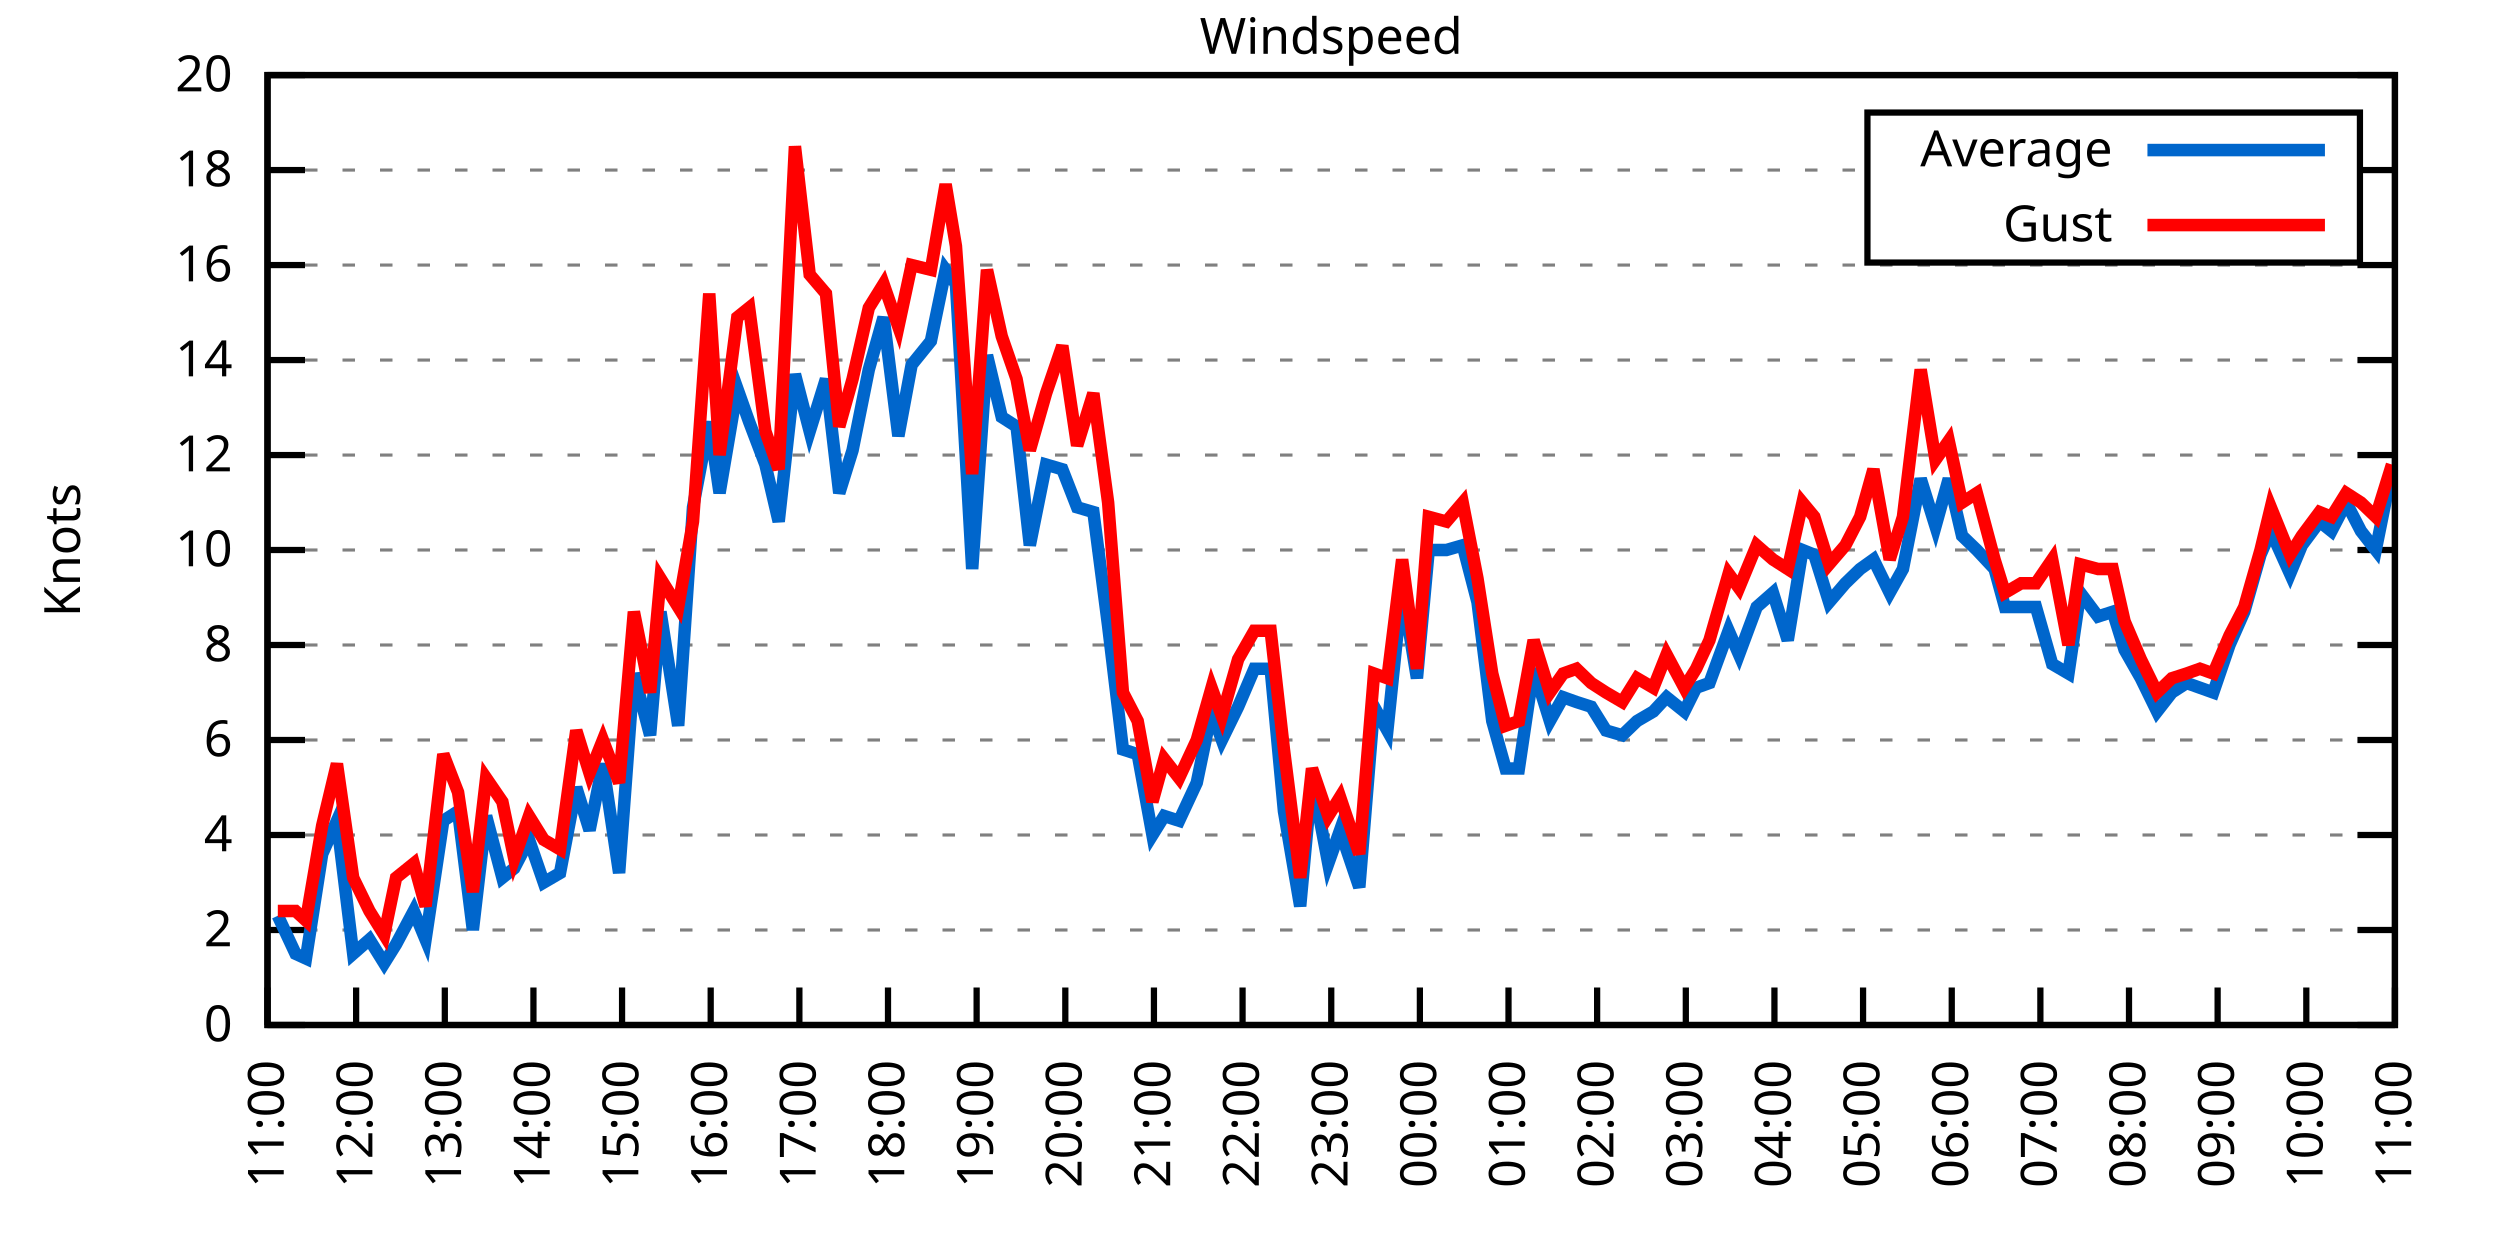
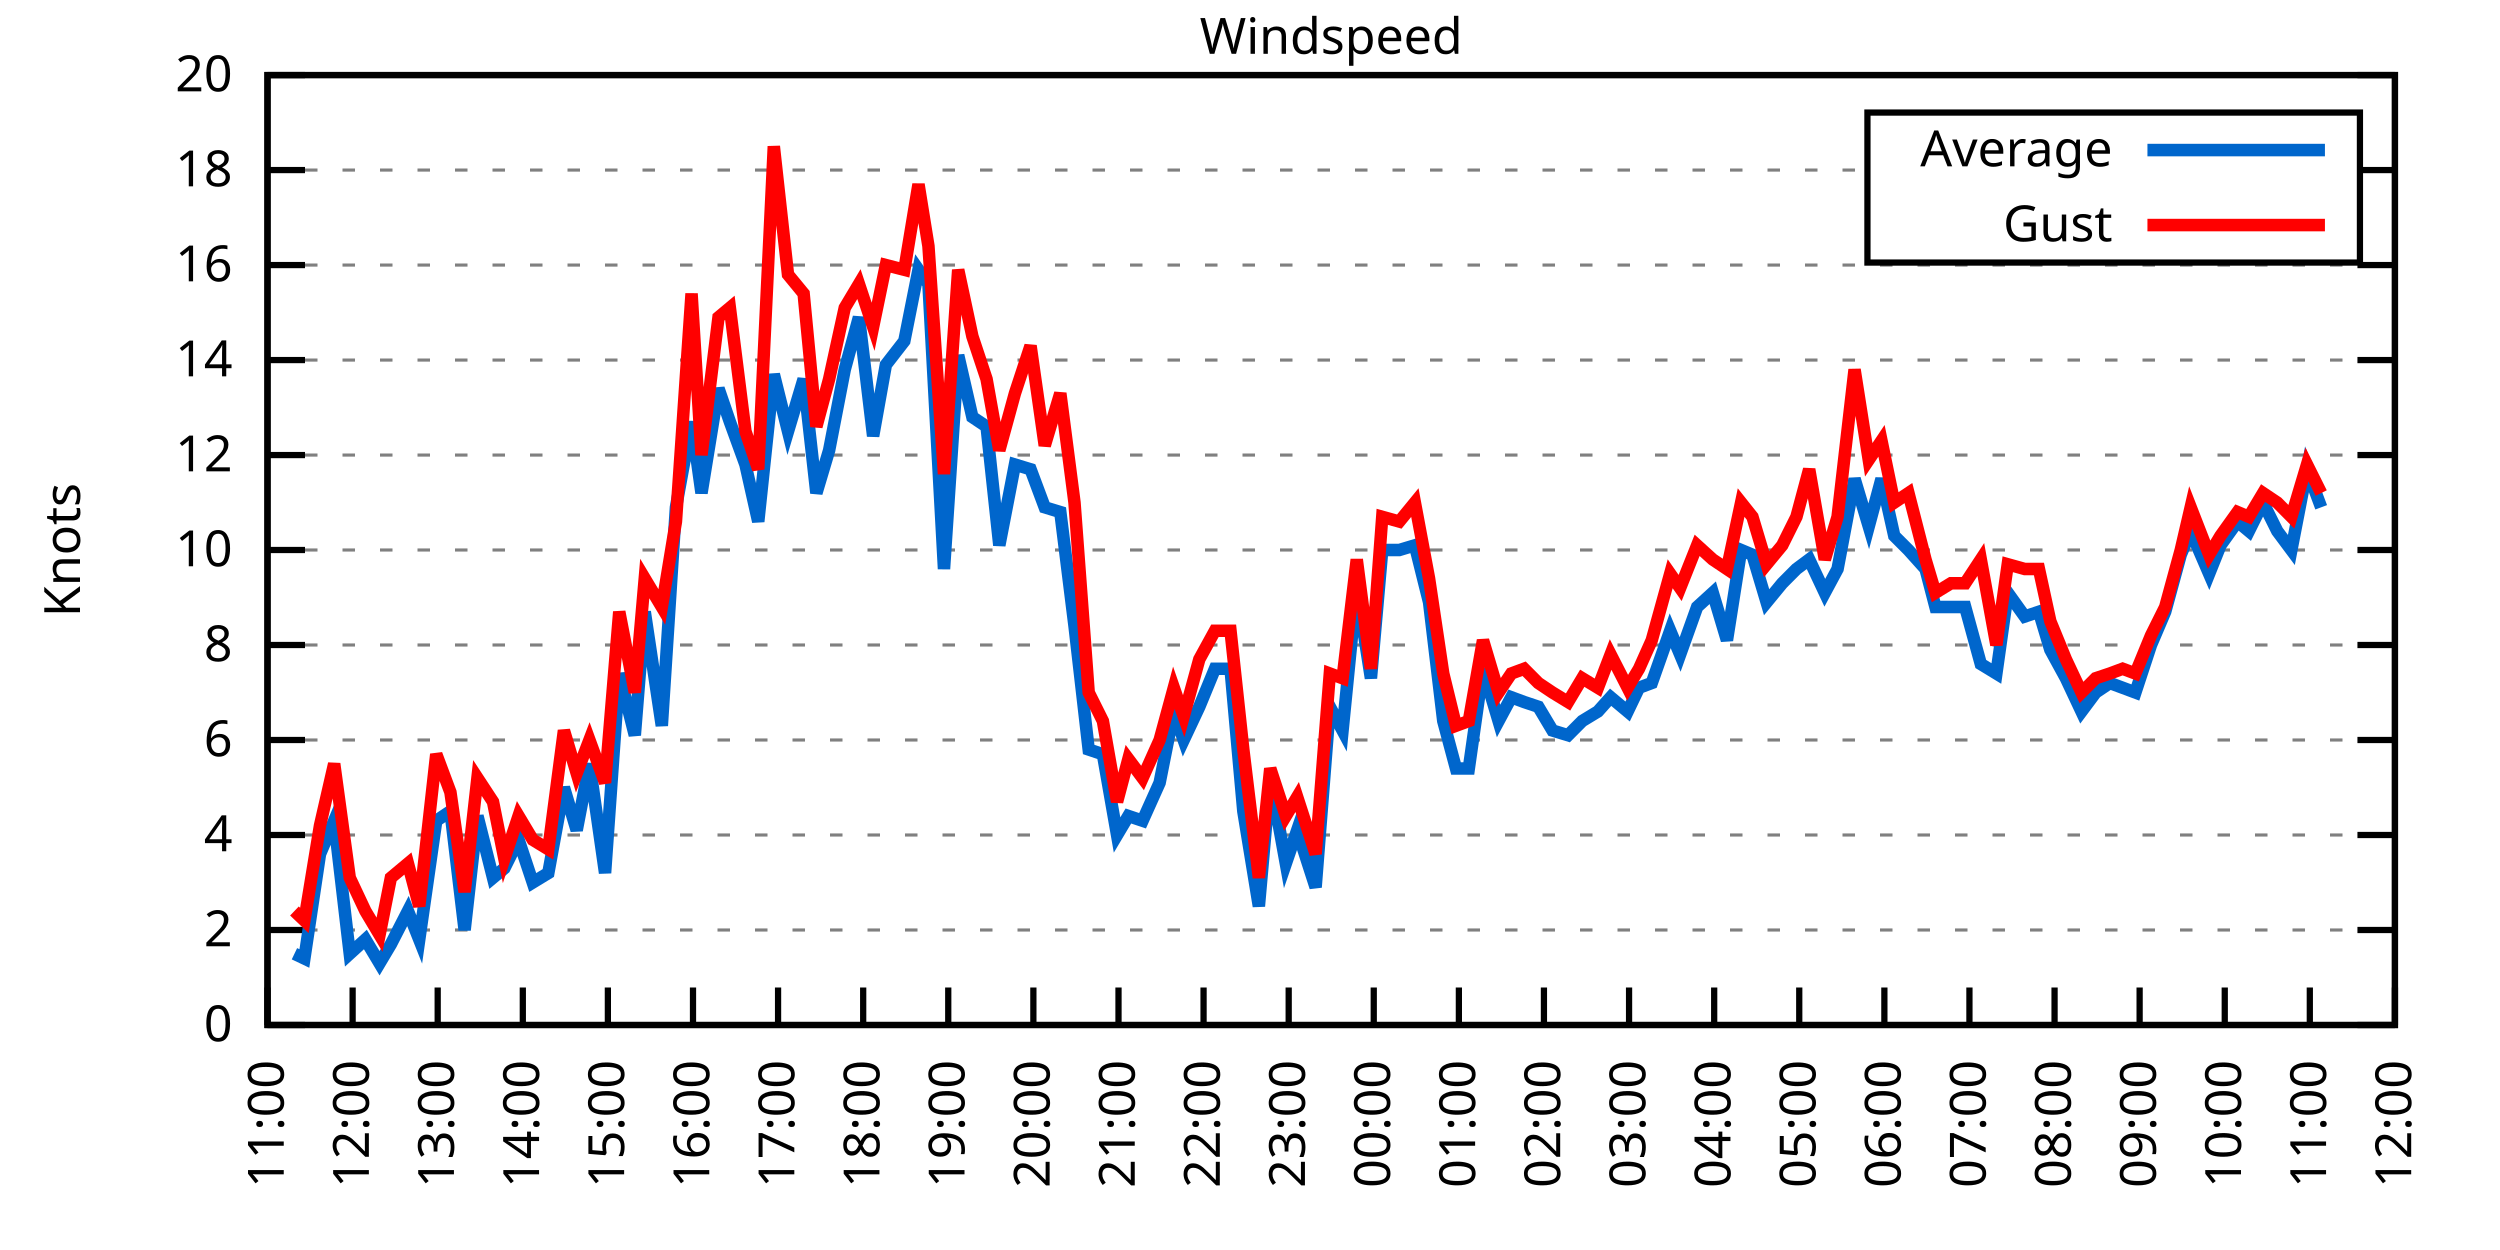
<svg xmlns="http://www.w3.org/2000/svg" xmlns:xlink="http://www.w3.org/1999/xlink" width="400" height="200" viewBox="0 0 400 200">
  <g id="gnuplot_canvas">
    <rect x="0" y="0" width="400" height="200" fill="none" />
    <defs>
      <circle id="gpDot" r="0.5" stroke-width="0.5" stroke="currentColor" />
      <path id="gpPt0" stroke-width="0.333" stroke="currentColor" d="M-1,0 h2 M0,-1 v2" />
      <path id="gpPt1" stroke-width="0.333" stroke="currentColor" d="M-1,-1 L1,1 M1,-1 L-1,1" />
      <path id="gpPt2" stroke-width="0.333" stroke="currentColor" d="M-1,0 L1,0 M0,-1 L0,1 M-1,-1 L1,1 M-1,1 L1,-1" />
      <rect id="gpPt3" stroke-width="0.333" stroke="currentColor" x="-1" y="-1" width="2" height="2" />
      <rect id="gpPt4" stroke-width="0.333" stroke="currentColor" fill="currentColor" x="-1" y="-1" width="2" height="2" />
      <circle id="gpPt5" stroke-width="0.333" stroke="currentColor" cx="0" cy="0" r="1" />
      <use xlink:href="#gpPt5" id="gpPt6" fill="currentColor" stroke="none" />
      <path id="gpPt7" stroke-width="0.333" stroke="currentColor" d="M0,-1.33 L-1.33,0.67 L1.33,0.67 z" />
      <use xlink:href="#gpPt7" id="gpPt8" fill="currentColor" stroke="none" />
      <use xlink:href="#gpPt7" id="gpPt9" stroke="currentColor" transform="rotate(180)" />
      <use xlink:href="#gpPt9" id="gpPt10" fill="currentColor" stroke="none" />
      <use xlink:href="#gpPt3" id="gpPt11" stroke="currentColor" transform="rotate(45)" />
      <use xlink:href="#gpPt11" id="gpPt12" fill="currentColor" stroke="none" />
      <path id="gpPt13" stroke-width="0.333" stroke="currentColor" d="M0,1.330 L1.265,0.411 L0.782,-1.067 L-0.782,-1.076 L-1.265,0.411 z" />
      <use xlink:href="#gpPt13" id="gpPt14" fill="currentColor" stroke="none" />
      <filter id="textbox" filterUnits="objectBoundingBox" x="0" y="0" height="1" width="1">
        <feFlood flood-color="white" flood-opacity="1" result="bgnd" />
        <feComposite in="SourceGraphic" in2="bgnd" operator="atop" />
      </filter>
      <filter id="greybox" filterUnits="objectBoundingBox" x="0" y="0" height="1" width="1">
        <feFlood flood-color="lightgrey" flood-opacity="1" result="grey" />
        <feComposite in="SourceGraphic" in2="grey" operator="atop" />
      </filter>
    </defs>
    <g fill="none" color="white" stroke="currentColor" stroke-width="1.00" stroke-linecap="butt" stroke-linejoin="miter">
</g>
    <g fill="none" color="black" stroke="currentColor" stroke-width="1.00" stroke-linecap="butt" stroke-linejoin="miter">
      <g stroke="none" shape-rendering="crispEdges">
        <polygon fill="rgb(255, 255, 255)" points="42.80,164.00 383.18,164.00 383.18,12.02 42.80,12.02 " />
      </g>
    </g>
    <g fill="none" color="black" stroke="currentColor" stroke-width="1.00" stroke-linecap="butt" stroke-linejoin="miter">
</g>
    <g fill="none" color="black" stroke="black" stroke-width="0.50" stroke-linecap="butt" stroke-linejoin="miter">
</g>
    <g fill="none" color="gray" stroke="currentColor" stroke-width="0.50" stroke-linecap="butt" stroke-linejoin="miter">
      <path stroke="gray" stroke-dasharray="2,4" class="gridline" d="M42.80,164.00 L383.19,164.00  " />
    </g>
    <g fill="none" color="gray" stroke="gray" stroke-width="1.00" stroke-linecap="butt" stroke-linejoin="miter">
</g>
    <g fill="none" color="black" stroke="currentColor" stroke-width="1.00" stroke-linecap="butt" stroke-linejoin="miter">
      <path stroke="black" d="M42.80,164.00 L48.80,164.00 M383.19,164.00 L377.19,164.00  " />
      <g transform="translate(37.20,166.60)" stroke="none" fill="black" font-family="Sans" font-size="8.00" text-anchor="end">
        <text>
          <tspan font-family="Sans"> 0</tspan>
        </text>
      </g>
    </g>
    <g fill="none" color="black" stroke="currentColor" stroke-width="1.00" stroke-linecap="butt" stroke-linejoin="miter">
</g>
    <g fill="none" color="black" stroke="black" stroke-width="0.50" stroke-linecap="butt" stroke-linejoin="miter">
</g>
    <g fill="none" color="gray" stroke="currentColor" stroke-width="0.50" stroke-linecap="butt" stroke-linejoin="miter">
      <path stroke="gray" stroke-dasharray="2,4" class="gridline" d="M42.80,148.80 L383.19,148.80  " />
    </g>
    <g fill="none" color="gray" stroke="gray" stroke-width="1.00" stroke-linecap="butt" stroke-linejoin="miter">
</g>
    <g fill="none" color="black" stroke="currentColor" stroke-width="1.00" stroke-linecap="butt" stroke-linejoin="miter">
      <path stroke="black" d="M42.80,148.80 L48.80,148.80 M383.19,148.80 L377.19,148.80  " />
      <g transform="translate(37.20,151.40)" stroke="none" fill="black" font-family="Sans" font-size="8.00" text-anchor="end">
        <text>
          <tspan font-family="Sans"> 2</tspan>
        </text>
      </g>
    </g>
    <g fill="none" color="black" stroke="currentColor" stroke-width="1.00" stroke-linecap="butt" stroke-linejoin="miter">
</g>
    <g fill="none" color="black" stroke="black" stroke-width="0.50" stroke-linecap="butt" stroke-linejoin="miter">
</g>
    <g fill="none" color="gray" stroke="currentColor" stroke-width="0.50" stroke-linecap="butt" stroke-linejoin="miter">
      <path stroke="gray" stroke-dasharray="2,4" class="gridline" d="M42.80,133.60 L383.19,133.60  " />
    </g>
    <g fill="none" color="gray" stroke="gray" stroke-width="1.00" stroke-linecap="butt" stroke-linejoin="miter">
</g>
    <g fill="none" color="black" stroke="currentColor" stroke-width="1.00" stroke-linecap="butt" stroke-linejoin="miter">
      <path stroke="black" d="M42.80,133.60 L48.80,133.60 M383.19,133.60 L377.19,133.60  " />
      <g transform="translate(37.20,136.20)" stroke="none" fill="black" font-family="Sans" font-size="8.00" text-anchor="end">
        <text>
          <tspan font-family="Sans"> 4</tspan>
        </text>
      </g>
    </g>
    <g fill="none" color="black" stroke="currentColor" stroke-width="1.00" stroke-linecap="butt" stroke-linejoin="miter">
</g>
    <g fill="none" color="black" stroke="black" stroke-width="0.50" stroke-linecap="butt" stroke-linejoin="miter">
</g>
    <g fill="none" color="gray" stroke="currentColor" stroke-width="0.50" stroke-linecap="butt" stroke-linejoin="miter">
      <path stroke="gray" stroke-dasharray="2,4" class="gridline" d="M42.80,118.40 L383.19,118.40  " />
    </g>
    <g fill="none" color="gray" stroke="gray" stroke-width="1.00" stroke-linecap="butt" stroke-linejoin="miter">
</g>
    <g fill="none" color="black" stroke="currentColor" stroke-width="1.00" stroke-linecap="butt" stroke-linejoin="miter">
      <path stroke="black" d="M42.80,118.40 L48.80,118.40 M383.19,118.40 L377.19,118.40  " />
      <g transform="translate(37.20,121.00)" stroke="none" fill="black" font-family="Sans" font-size="8.00" text-anchor="end">
        <text>
          <tspan font-family="Sans"> 6</tspan>
        </text>
      </g>
    </g>
    <g fill="none" color="black" stroke="currentColor" stroke-width="1.00" stroke-linecap="butt" stroke-linejoin="miter">
</g>
    <g fill="none" color="black" stroke="black" stroke-width="0.50" stroke-linecap="butt" stroke-linejoin="miter">
</g>
    <g fill="none" color="gray" stroke="currentColor" stroke-width="0.50" stroke-linecap="butt" stroke-linejoin="miter">
      <path stroke="gray" stroke-dasharray="2,4" class="gridline" d="M42.80,103.20 L383.19,103.20  " />
    </g>
    <g fill="none" color="gray" stroke="gray" stroke-width="1.00" stroke-linecap="butt" stroke-linejoin="miter">
</g>
    <g fill="none" color="black" stroke="currentColor" stroke-width="1.00" stroke-linecap="butt" stroke-linejoin="miter">
      <path stroke="black" d="M42.80,103.20 L48.80,103.20 M383.19,103.20 L377.19,103.20  " />
      <g transform="translate(37.20,105.80)" stroke="none" fill="black" font-family="Sans" font-size="8.00" text-anchor="end">
        <text>
          <tspan font-family="Sans"> 8</tspan>
        </text>
      </g>
    </g>
    <g fill="none" color="black" stroke="currentColor" stroke-width="1.00" stroke-linecap="butt" stroke-linejoin="miter">
</g>
    <g fill="none" color="black" stroke="black" stroke-width="0.50" stroke-linecap="butt" stroke-linejoin="miter">
</g>
    <g fill="none" color="gray" stroke="currentColor" stroke-width="0.50" stroke-linecap="butt" stroke-linejoin="miter">
      <path stroke="gray" stroke-dasharray="2,4" class="gridline" d="M42.80,88.00 L383.19,88.00  " />
    </g>
    <g fill="none" color="gray" stroke="gray" stroke-width="1.00" stroke-linecap="butt" stroke-linejoin="miter">
</g>
    <g fill="none" color="black" stroke="currentColor" stroke-width="1.00" stroke-linecap="butt" stroke-linejoin="miter">
      <path stroke="black" d="M42.80,88.00 L48.80,88.00 M383.19,88.00 L377.19,88.00  " />
      <g transform="translate(37.20,90.60)" stroke="none" fill="black" font-family="Sans" font-size="8.00" text-anchor="end">
        <text>
          <tspan font-family="Sans"> 10</tspan>
        </text>
      </g>
    </g>
    <g fill="none" color="black" stroke="currentColor" stroke-width="1.00" stroke-linecap="butt" stroke-linejoin="miter">
</g>
    <g fill="none" color="black" stroke="black" stroke-width="0.50" stroke-linecap="butt" stroke-linejoin="miter">
</g>
    <g fill="none" color="gray" stroke="currentColor" stroke-width="0.50" stroke-linecap="butt" stroke-linejoin="miter">
      <path stroke="gray" stroke-dasharray="2,4" class="gridline" d="M42.80,72.81 L383.19,72.81  " />
    </g>
    <g fill="none" color="gray" stroke="gray" stroke-width="1.00" stroke-linecap="butt" stroke-linejoin="miter">
</g>
    <g fill="none" color="black" stroke="currentColor" stroke-width="1.00" stroke-linecap="butt" stroke-linejoin="miter">
      <path stroke="black" d="M42.80,72.81 L48.80,72.81 M383.19,72.81 L377.19,72.81  " />
      <g transform="translate(37.20,75.41)" stroke="none" fill="black" font-family="Sans" font-size="8.00" text-anchor="end">
        <text>
          <tspan font-family="Sans"> 12</tspan>
        </text>
      </g>
    </g>
    <g fill="none" color="black" stroke="currentColor" stroke-width="1.00" stroke-linecap="butt" stroke-linejoin="miter">
</g>
    <g fill="none" color="black" stroke="black" stroke-width="0.50" stroke-linecap="butt" stroke-linejoin="miter">
</g>
    <g fill="none" color="gray" stroke="currentColor" stroke-width="0.50" stroke-linecap="butt" stroke-linejoin="miter">
      <path stroke="gray" stroke-dasharray="2,4" class="gridline" d="M42.80,57.61 L383.19,57.61  " />
    </g>
    <g fill="none" color="gray" stroke="gray" stroke-width="1.00" stroke-linecap="butt" stroke-linejoin="miter">
</g>
    <g fill="none" color="black" stroke="currentColor" stroke-width="1.00" stroke-linecap="butt" stroke-linejoin="miter">
      <path stroke="black" d="M42.80,57.61 L48.80,57.61 M383.19,57.61 L377.19,57.61  " />
      <g transform="translate(37.20,60.21)" stroke="none" fill="black" font-family="Sans" font-size="8.00" text-anchor="end">
        <text>
          <tspan font-family="Sans"> 14</tspan>
        </text>
      </g>
    </g>
    <g fill="none" color="black" stroke="currentColor" stroke-width="1.00" stroke-linecap="butt" stroke-linejoin="miter">
</g>
    <g fill="none" color="black" stroke="black" stroke-width="0.50" stroke-linecap="butt" stroke-linejoin="miter">
</g>
    <g fill="none" color="gray" stroke="currentColor" stroke-width="0.50" stroke-linecap="butt" stroke-linejoin="miter">
      <path stroke="gray" stroke-dasharray="2,4" class="gridline" d="M42.80,42.41 L383.19,42.41  " />
    </g>
    <g fill="none" color="gray" stroke="gray" stroke-width="1.00" stroke-linecap="butt" stroke-linejoin="miter">
</g>
    <g fill="none" color="black" stroke="currentColor" stroke-width="1.00" stroke-linecap="butt" stroke-linejoin="miter">
      <path stroke="black" d="M42.80,42.41 L48.80,42.41 M383.19,42.41 L377.19,42.41  " />
      <g transform="translate(37.20,45.01)" stroke="none" fill="black" font-family="Sans" font-size="8.00" text-anchor="end">
        <text>
          <tspan font-family="Sans"> 16</tspan>
        </text>
      </g>
    </g>
    <g fill="none" color="black" stroke="currentColor" stroke-width="1.00" stroke-linecap="butt" stroke-linejoin="miter">
</g>
    <g fill="none" color="black" stroke="black" stroke-width="0.50" stroke-linecap="butt" stroke-linejoin="miter">
</g>
    <g fill="none" color="gray" stroke="currentColor" stroke-width="0.50" stroke-linecap="butt" stroke-linejoin="miter">
      <path stroke="gray" stroke-dasharray="2,4" class="gridline" d="M42.80,27.21 L298.79,27.21 M377.59,27.21 L383.19,27.21  " />
    </g>
    <g fill="none" color="gray" stroke="gray" stroke-width="1.00" stroke-linecap="butt" stroke-linejoin="miter">
</g>
    <g fill="none" color="black" stroke="currentColor" stroke-width="1.00" stroke-linecap="butt" stroke-linejoin="miter">
      <path stroke="black" d="M42.80,27.21 L48.80,27.21 M383.19,27.21 L377.19,27.21  " />
      <g transform="translate(37.20,29.81)" stroke="none" fill="black" font-family="Sans" font-size="8.00" text-anchor="end">
        <text>
          <tspan font-family="Sans"> 18</tspan>
        </text>
      </g>
    </g>
    <g fill="none" color="black" stroke="currentColor" stroke-width="1.00" stroke-linecap="butt" stroke-linejoin="miter">
</g>
    <g fill="none" color="black" stroke="black" stroke-width="0.50" stroke-linecap="butt" stroke-linejoin="miter">
</g>
    <g fill="none" color="gray" stroke="currentColor" stroke-width="0.50" stroke-linecap="butt" stroke-linejoin="miter">
      <path stroke="gray" stroke-dasharray="2,4" class="gridline" d="M42.80,12.01 L383.19,12.01  " />
    </g>
    <g fill="none" color="gray" stroke="gray" stroke-width="1.00" stroke-linecap="butt" stroke-linejoin="miter">
</g>
    <g fill="none" color="black" stroke="currentColor" stroke-width="1.00" stroke-linecap="butt" stroke-linejoin="miter">
      <path stroke="black" d="M42.80,12.01 L48.80,12.01 M383.19,12.01 L377.19,12.01  " />
      <g transform="translate(37.20,14.61)" stroke="none" fill="black" font-family="Sans" font-size="8.00" text-anchor="end">
        <text>
          <tspan font-family="Sans"> 20</tspan>
        </text>
      </g>
    </g>
    <g fill="none" color="black" stroke="currentColor" stroke-width="1.00" stroke-linecap="butt" stroke-linejoin="miter">
      <path stroke="black" d="M42.80,164.00 L42.80,158.00  " />
      <g transform="translate(45.40,169.60) rotate(270.00)" stroke="none" fill="black" font-family="Sans" font-size="8.00" text-anchor="end">
        <text>
          <tspan font-family="Sans">11:00</tspan>
        </text>
      </g>
    </g>
    <g fill="none" color="black" stroke="currentColor" stroke-width="1.00" stroke-linecap="butt" stroke-linejoin="miter">
-       <path stroke="black" d="M56.98,164.00 L56.98,158.00  " />
-       <g transform="translate(59.58,169.60) rotate(270.00)" stroke="none" fill="black" font-family="Sans" font-size="8.00" text-anchor="end">
+       <path stroke="black" d="M56.42,164.00 L56.42,158.00  " />
+       <g transform="translate(59.02,169.60) rotate(270.00)" stroke="none" fill="black" font-family="Sans" font-size="8.00" text-anchor="end">
        <text>
          <tspan font-family="Sans">12:00</tspan>
        </text>
      </g>
    </g>
    <g fill="none" color="black" stroke="currentColor" stroke-width="1.00" stroke-linecap="butt" stroke-linejoin="miter">
-       <path stroke="black" d="M71.17,164.00 L71.17,158.00  " />
-       <g transform="translate(73.77,169.60) rotate(270.00)" stroke="none" fill="black" font-family="Sans" font-size="8.00" text-anchor="end">
+       <path stroke="black" d="M70.03,164.00 L70.03,158.00  " />
+       <g transform="translate(72.63,169.60) rotate(270.00)" stroke="none" fill="black" font-family="Sans" font-size="8.00" text-anchor="end">
        <text>
          <tspan font-family="Sans">13:00</tspan>
        </text>
      </g>
    </g>
    <g fill="none" color="black" stroke="currentColor" stroke-width="1.00" stroke-linecap="butt" stroke-linejoin="miter">
-       <path stroke="black" d="M85.35,164.00 L85.35,158.00  " />
-       <g transform="translate(87.95,169.60) rotate(270.00)" stroke="none" fill="black" font-family="Sans" font-size="8.00" text-anchor="end">
+       <path stroke="black" d="M83.65,164.00 L83.65,158.00  " />
+       <g transform="translate(86.25,169.60) rotate(270.00)" stroke="none" fill="black" font-family="Sans" font-size="8.00" text-anchor="end">
        <text>
          <tspan font-family="Sans">14:00</tspan>
        </text>
      </g>
    </g>
    <g fill="none" color="black" stroke="currentColor" stroke-width="1.00" stroke-linecap="butt" stroke-linejoin="miter">
-       <path stroke="black" d="M99.53,164.00 L99.53,158.00  " />
-       <g transform="translate(102.13,169.60) rotate(270.00)" stroke="none" fill="black" font-family="Sans" font-size="8.00" text-anchor="end">
+       <path stroke="black" d="M97.26,164.00 L97.26,158.00  " />
+       <g transform="translate(99.86,169.60) rotate(270.00)" stroke="none" fill="black" font-family="Sans" font-size="8.00" text-anchor="end">
        <text>
          <tspan font-family="Sans">15:00</tspan>
        </text>
      </g>
    </g>
    <g fill="none" color="black" stroke="currentColor" stroke-width="1.00" stroke-linecap="butt" stroke-linejoin="miter">
-       <path stroke="black" d="M113.71,164.00 L113.71,158.00  " />
-       <g transform="translate(116.31,169.60) rotate(270.00)" stroke="none" fill="black" font-family="Sans" font-size="8.00" text-anchor="end">
+       <path stroke="black" d="M110.88,164.00 L110.88,158.00  " />
+       <g transform="translate(113.48,169.60) rotate(270.00)" stroke="none" fill="black" font-family="Sans" font-size="8.00" text-anchor="end">
        <text>
          <tspan font-family="Sans">16:00</tspan>
        </text>
      </g>
    </g>
    <g fill="none" color="black" stroke="currentColor" stroke-width="1.00" stroke-linecap="butt" stroke-linejoin="miter">
-       <path stroke="black" d="M127.90,164.00 L127.90,158.00  " />
-       <g transform="translate(130.50,169.60) rotate(270.00)" stroke="none" fill="black" font-family="Sans" font-size="8.00" text-anchor="end">
+       <path stroke="black" d="M124.49,164.00 L124.49,158.00  " />
+       <g transform="translate(127.09,169.60) rotate(270.00)" stroke="none" fill="black" font-family="Sans" font-size="8.00" text-anchor="end">
        <text>
          <tspan font-family="Sans">17:00</tspan>
        </text>
      </g>
    </g>
    <g fill="none" color="black" stroke="currentColor" stroke-width="1.00" stroke-linecap="butt" stroke-linejoin="miter">
-       <path stroke="black" d="M142.08,164.00 L142.08,158.00  " />
-       <g transform="translate(144.68,169.60) rotate(270.00)" stroke="none" fill="black" font-family="Sans" font-size="8.00" text-anchor="end">
+       <path stroke="black" d="M138.11,164.00 L138.11,158.00  " />
+       <g transform="translate(140.71,169.60) rotate(270.00)" stroke="none" fill="black" font-family="Sans" font-size="8.00" text-anchor="end">
        <text>
          <tspan font-family="Sans">18:00</tspan>
        </text>
      </g>
    </g>
    <g fill="none" color="black" stroke="currentColor" stroke-width="1.00" stroke-linecap="butt" stroke-linejoin="miter">
-       <path stroke="black" d="M156.26,164.00 L156.26,158.00  " />
-       <g transform="translate(158.86,169.60) rotate(270.00)" stroke="none" fill="black" font-family="Sans" font-size="8.00" text-anchor="end">
+       <path stroke="black" d="M151.72,164.00 L151.72,158.00  " />
+       <g transform="translate(154.32,169.60) rotate(270.00)" stroke="none" fill="black" font-family="Sans" font-size="8.00" text-anchor="end">
        <text>
          <tspan font-family="Sans">19:00</tspan>
        </text>
      </g>
    </g>
    <g fill="none" color="black" stroke="currentColor" stroke-width="1.00" stroke-linecap="butt" stroke-linejoin="miter">
-       <path stroke="black" d="M170.45,164.00 L170.45,158.00  " />
-       <g transform="translate(173.05,169.60) rotate(270.00)" stroke="none" fill="black" font-family="Sans" font-size="8.00" text-anchor="end">
+       <path stroke="black" d="M165.34,164.00 L165.34,158.00  " />
+       <g transform="translate(167.94,169.60) rotate(270.00)" stroke="none" fill="black" font-family="Sans" font-size="8.00" text-anchor="end">
        <text>
          <tspan font-family="Sans">20:00</tspan>
        </text>
      </g>
    </g>
    <g fill="none" color="black" stroke="currentColor" stroke-width="1.00" stroke-linecap="butt" stroke-linejoin="miter">
-       <path stroke="black" d="M184.63,164.00 L184.63,158.00  " />
-       <g transform="translate(187.23,169.60) rotate(270.00)" stroke="none" fill="black" font-family="Sans" font-size="8.00" text-anchor="end">
+       <path stroke="black" d="M178.96,164.00 L178.96,158.00  " />
+       <g transform="translate(181.56,169.60) rotate(270.00)" stroke="none" fill="black" font-family="Sans" font-size="8.00" text-anchor="end">
        <text>
          <tspan font-family="Sans">21:00</tspan>
        </text>
      </g>
    </g>
    <g fill="none" color="black" stroke="currentColor" stroke-width="1.00" stroke-linecap="butt" stroke-linejoin="miter">
-       <path stroke="black" d="M198.81,164.00 L198.81,158.00  " />
-       <g transform="translate(201.41,169.60) rotate(270.00)" stroke="none" fill="black" font-family="Sans" font-size="8.00" text-anchor="end">
+       <path stroke="black" d="M192.57,164.00 L192.57,158.00  " />
+       <g transform="translate(195.17,169.60) rotate(270.00)" stroke="none" fill="black" font-family="Sans" font-size="8.00" text-anchor="end">
        <text>
          <tspan font-family="Sans">22:00</tspan>
        </text>
      </g>
    </g>
    <g fill="none" color="black" stroke="currentColor" stroke-width="1.00" stroke-linecap="butt" stroke-linejoin="miter">
-       <path stroke="black" d="M213.00,164.00 L213.00,158.00  " />
-       <g transform="translate(215.60,169.60) rotate(270.00)" stroke="none" fill="black" font-family="Sans" font-size="8.00" text-anchor="end">
+       <path stroke="black" d="M206.19,164.00 L206.19,158.00  " />
+       <g transform="translate(208.79,169.60) rotate(270.00)" stroke="none" fill="black" font-family="Sans" font-size="8.00" text-anchor="end">
        <text>
          <tspan font-family="Sans">23:00</tspan>
        </text>
      </g>
    </g>
    <g fill="none" color="black" stroke="currentColor" stroke-width="1.00" stroke-linecap="butt" stroke-linejoin="miter">
-       <path stroke="black" d="M227.18,164.00 L227.18,158.00  " />
-       <g transform="translate(229.78,169.60) rotate(270.00)" stroke="none" fill="black" font-family="Sans" font-size="8.00" text-anchor="end">
+       <path stroke="black" d="M219.80,164.00 L219.80,158.00  " />
+       <g transform="translate(222.40,169.60) rotate(270.00)" stroke="none" fill="black" font-family="Sans" font-size="8.00" text-anchor="end">
        <text>
          <tspan font-family="Sans">00:00</tspan>
        </text>
      </g>
    </g>
    <g fill="none" color="black" stroke="currentColor" stroke-width="1.00" stroke-linecap="butt" stroke-linejoin="miter">
-       <path stroke="black" d="M241.36,164.00 L241.36,158.00  " />
-       <g transform="translate(243.96,169.60) rotate(270.00)" stroke="none" fill="black" font-family="Sans" font-size="8.00" text-anchor="end">
+       <path stroke="black" d="M233.42,164.00 L233.42,158.00  " />
+       <g transform="translate(236.02,169.60) rotate(270.00)" stroke="none" fill="black" font-family="Sans" font-size="8.00" text-anchor="end">
        <text>
          <tspan font-family="Sans">01:00</tspan>
        </text>
      </g>
    </g>
    <g fill="none" color="black" stroke="currentColor" stroke-width="1.00" stroke-linecap="butt" stroke-linejoin="miter">
-       <path stroke="black" d="M255.54,164.00 L255.54,158.00  " />
-       <g transform="translate(258.14,169.60) rotate(270.00)" stroke="none" fill="black" font-family="Sans" font-size="8.00" text-anchor="end">
+       <path stroke="black" d="M247.03,164.00 L247.03,158.00  " />
+       <g transform="translate(249.63,169.60) rotate(270.00)" stroke="none" fill="black" font-family="Sans" font-size="8.00" text-anchor="end">
        <text>
          <tspan font-family="Sans">02:00</tspan>
        </text>
      </g>
    </g>
    <g fill="none" color="black" stroke="currentColor" stroke-width="1.00" stroke-linecap="butt" stroke-linejoin="miter">
-       <path stroke="black" d="M269.73,164.00 L269.73,158.00  " />
-       <g transform="translate(272.33,169.60) rotate(270.00)" stroke="none" fill="black" font-family="Sans" font-size="8.00" text-anchor="end">
+       <path stroke="black" d="M260.65,164.00 L260.65,158.00  " />
+       <g transform="translate(263.25,169.60) rotate(270.00)" stroke="none" fill="black" font-family="Sans" font-size="8.00" text-anchor="end">
        <text>
          <tspan font-family="Sans">03:00</tspan>
        </text>
      </g>
    </g>
    <g fill="none" color="black" stroke="currentColor" stroke-width="1.00" stroke-linecap="butt" stroke-linejoin="miter">
-       <path stroke="black" d="M283.91,164.00 L283.91,158.00  " />
-       <g transform="translate(286.51,169.60) rotate(270.00)" stroke="none" fill="black" font-family="Sans" font-size="8.00" text-anchor="end">
+       <path stroke="black" d="M274.27,164.00 L274.27,158.00  " />
+       <g transform="translate(276.87,169.60) rotate(270.00)" stroke="none" fill="black" font-family="Sans" font-size="8.00" text-anchor="end">
        <text>
          <tspan font-family="Sans">04:00</tspan>
        </text>
      </g>
    </g>
    <g fill="none" color="black" stroke="currentColor" stroke-width="1.00" stroke-linecap="butt" stroke-linejoin="miter">
-       <path stroke="black" d="M298.09,164.00 L298.09,158.00  " />
-       <g transform="translate(300.69,169.60) rotate(270.00)" stroke="none" fill="black" font-family="Sans" font-size="8.00" text-anchor="end">
+       <path stroke="black" d="M287.88,164.00 L287.88,158.00  " />
+       <g transform="translate(290.48,169.60) rotate(270.00)" stroke="none" fill="black" font-family="Sans" font-size="8.00" text-anchor="end">
        <text>
          <tspan font-family="Sans">05:00</tspan>
        </text>
      </g>
    </g>
    <g fill="none" color="black" stroke="currentColor" stroke-width="1.00" stroke-linecap="butt" stroke-linejoin="miter">
-       <path stroke="black" d="M312.28,164.00 L312.28,158.00  " />
-       <g transform="translate(314.88,169.60) rotate(270.00)" stroke="none" fill="black" font-family="Sans" font-size="8.00" text-anchor="end">
+       <path stroke="black" d="M301.50,164.00 L301.50,158.00  " />
+       <g transform="translate(304.10,169.60) rotate(270.00)" stroke="none" fill="black" font-family="Sans" font-size="8.00" text-anchor="end">
        <text>
          <tspan font-family="Sans">06:00</tspan>
        </text>
      </g>
    </g>
    <g fill="none" color="black" stroke="currentColor" stroke-width="1.00" stroke-linecap="butt" stroke-linejoin="miter">
-       <path stroke="black" d="M326.46,164.00 L326.46,158.00  " />
-       <g transform="translate(329.06,169.60) rotate(270.00)" stroke="none" fill="black" font-family="Sans" font-size="8.00" text-anchor="end">
+       <path stroke="black" d="M315.11,164.00 L315.11,158.00  " />
+       <g transform="translate(317.71,169.60) rotate(270.00)" stroke="none" fill="black" font-family="Sans" font-size="8.00" text-anchor="end">
        <text>
          <tspan font-family="Sans">07:00</tspan>
        </text>
      </g>
    </g>
    <g fill="none" color="black" stroke="currentColor" stroke-width="1.00" stroke-linecap="butt" stroke-linejoin="miter">
-       <path stroke="black" d="M340.64,164.00 L340.64,158.00  " />
-       <g transform="translate(343.24,169.60) rotate(270.00)" stroke="none" fill="black" font-family="Sans" font-size="8.00" text-anchor="end">
+       <path stroke="black" d="M328.73,164.00 L328.73,158.00  " />
+       <g transform="translate(331.33,169.60) rotate(270.00)" stroke="none" fill="black" font-family="Sans" font-size="8.00" text-anchor="end">
        <text>
          <tspan font-family="Sans">08:00</tspan>
        </text>
      </g>
    </g>
    <g fill="none" color="black" stroke="currentColor" stroke-width="1.00" stroke-linecap="butt" stroke-linejoin="miter">
-       <path stroke="black" d="M354.82,164.00 L354.82,158.00  " />
-       <g transform="translate(357.42,169.60) rotate(270.00)" stroke="none" fill="black" font-family="Sans" font-size="8.00" text-anchor="end">
+       <path stroke="black" d="M342.34,164.00 L342.34,158.00  " />
+       <g transform="translate(344.94,169.60) rotate(270.00)" stroke="none" fill="black" font-family="Sans" font-size="8.00" text-anchor="end">
        <text>
          <tspan font-family="Sans">09:00</tspan>
        </text>
      </g>
    </g>
    <g fill="none" color="black" stroke="currentColor" stroke-width="1.00" stroke-linecap="butt" stroke-linejoin="miter">
-       <path stroke="black" d="M369.01,164.00 L369.01,158.00  " />
-       <g transform="translate(371.61,169.60) rotate(270.00)" stroke="none" fill="black" font-family="Sans" font-size="8.00" text-anchor="end">
+       <path stroke="black" d="M355.96,164.00 L355.96,158.00  " />
+       <g transform="translate(358.56,169.60) rotate(270.00)" stroke="none" fill="black" font-family="Sans" font-size="8.00" text-anchor="end">
        <text>
          <tspan font-family="Sans">10:00</tspan>
+         </text>
+       </g>
+     </g>
+     <g fill="none" color="black" stroke="currentColor" stroke-width="1.00" stroke-linecap="butt" stroke-linejoin="miter">
+       <path stroke="black" d="M369.57,164.00 L369.57,158.00  " />
+       <g transform="translate(372.17,169.60) rotate(270.00)" stroke="none" fill="black" font-family="Sans" font-size="8.00" text-anchor="end">
+         <text>
+           <tspan font-family="Sans">11:00</tspan>
        </text>
      </g>
    </g>
    <g fill="none" color="black" stroke="currentColor" stroke-width="1.00" stroke-linecap="butt" stroke-linejoin="miter">
      <path stroke="black" d="M383.19,164.00 L383.19,158.00  " />
      <g transform="translate(385.79,169.60) rotate(270.00)" stroke="none" fill="black" font-family="Sans" font-size="8.00" text-anchor="end">
        <text>
-           <tspan font-family="Sans">11:00</tspan>
+           <tspan font-family="Sans">12:00</tspan>
        </text>
      </g>
    </g>
    <g fill="none" color="black" stroke="currentColor" stroke-width="1.00" stroke-linecap="butt" stroke-linejoin="miter">
</g>
    <g fill="none" color="black" stroke="currentColor" stroke-width="1.00" stroke-linecap="butt" stroke-linejoin="miter">
      <path stroke="black" d="M42.80,12.01 L42.80,164.00 L383.19,164.00 L383.19,12.01 L42.80,12.01 Z  " />
    </g>
    <g fill="none" color="black" stroke="currentColor" stroke-width="1.00" stroke-linecap="butt" stroke-linejoin="miter">
</g>
    <g fill="none" color="black" stroke="currentColor" stroke-width="1.00" stroke-linecap="butt" stroke-linejoin="miter">
      <path stroke="black" d="M298.79,42.01 L298.79,18.01 L377.59,18.01 L377.59,42.01 L298.79,42.01 Z  " />
    </g>
    <g id="Windspeed_plot_1">
      <g fill="none" color="white" stroke="black" stroke-width="2.00" stroke-linecap="butt" stroke-linejoin="miter">
</g>
      <g fill="none" color="black" stroke="currentColor" stroke-width="2.00" stroke-linecap="butt" stroke-linejoin="miter">
        <g transform="translate(337.99,26.61)" stroke="none" fill="black" font-family="Sans" font-size="8.00" text-anchor="end">
          <text>
            <tspan font-family="Sans">Average</tspan>
          </text>
        </g>
      </g>
      <g fill="none" color="black" stroke="currentColor" stroke-width="2.00" stroke-linecap="butt" stroke-linejoin="miter">
-         <path stroke="rgb(  0, 102, 204)" d="M343.59,24.01 L371.99,24.01 M44.45,146.52 L47.29,152.60 L48.95,153.36 L51.55,136.64 L53.91,131.32 L56.51,152.60   L59.11,150.32 L61.47,154.12 L63.37,151.08 L66.20,145.76 L68.09,150.32 L70.93,131.32 L73.29,129.80 L75.66,148.80   L77.78,130.56 L80.38,140.44 L82.28,138.92 L84.64,134.36 L87.00,141.20 L89.60,139.68 L92.20,126.00 L94.33,132.84   L96.46,122.20 L99.06,139.68 L101.42,107.76 L104.02,117.64 L105.68,97.88 L108.51,116.12 L110.88,81.17 L113.48,67.49   L115.13,78.89 L117.97,62.17 L119.86,67.49 L122.46,74.33 L124.59,83.45 L127.19,59.89 L129.55,69.01 L132.15,60.65   L134.28,78.89 L136.41,72.05 L139.01,59.13 L141.37,50.77 L143.74,69.77 L145.86,58.37 L148.94,54.57 L151.30,43.17   L152.95,45.45 L155.55,91.04 L157.92,56.85 L160.28,66.73 L162.65,68.25 L164.77,87.25 L167.37,74.33 L169.97,75.09   L172.34,81.17 L174.94,81.93 L177.30,100.16 L179.67,119.92 L182.03,120.68 L184.39,133.60 L186.28,130.56 L188.65,131.32   L191.48,125.24 L193.85,113.84 L195.50,118.40 L198.10,113.08 L200.70,107.00 L203.30,107.00 L205.43,129.80 L208.03,145.00   L209.92,124.48 L212.52,138.16 L214.41,132.84 L217.49,141.96 L219.85,113.08 L221.98,116.88 L224.34,94.08 L226.71,108.52   L228.60,88.00 L231.43,88.00 L234.03,87.25 L236.40,96.36 L238.76,115.36 L240.89,122.96 L243.02,122.96 L245.38,107.00   L247.98,115.36 L250.11,111.56 L252.23,112.32 L254.60,113.08 L256.96,116.88 L259.56,117.64 L261.93,115.36 L264.53,113.84   L266.65,111.56 L269.49,113.84 L271.38,110.04 L273.51,109.28 L276.58,100.92 L278.24,104.72 L281.07,97.12 L283.67,94.84   L286.04,102.44 L288.40,88.00 L290.29,88.76 L292.66,96.36 L295.26,93.32 L297.62,91.04 L299.75,89.52 L302.35,94.84   L304.47,91.04 L307.31,76.61 L309.68,84.21 L311.80,76.61 L313.93,85.73 L316.29,88.00 L319.13,91.04 L320.79,97.12   L323.39,97.12 L325.75,97.12 L328.35,106.24 L330.95,107.76 L332.84,94.84 L335.68,98.64 L338.04,97.88 L339.93,103.96   L342.53,108.52 L345.13,113.84 L347.50,110.80 L349.86,109.28 L351.99,110.04 L354.12,110.80 L356.72,103.20 L359.08,97.88   L361.68,88.76 L363.33,84.97 L366.41,91.80 L368.30,87.25 L371.13,83.45 L373.03,84.97 L375.39,80.41 L377.75,84.97   L380.12,88.00 L382.72,75.09  " />
+         <path stroke="rgb(  0, 102, 204)" d="M343.59,24.01 L371.99,24.01 M47.11,152.60 L48.70,153.36 L51.20,136.64 L53.47,131.32 L55.96,152.60 L58.46,150.32   L60.73,154.12 L62.54,151.08 L65.27,145.76 L67.08,150.32 L69.80,131.32 L72.07,129.80 L74.34,148.80 L76.39,130.56   L78.88,140.44 L80.70,138.92 L82.97,134.36 L85.24,141.20 L87.73,139.68 L90.23,126.00 L92.27,132.84 L94.31,122.20   L96.81,139.68 L99.08,107.76 L101.57,117.64 L103.16,97.88 L105.89,116.12 L108.15,81.17 L110.65,67.49 L112.24,78.89   L114.96,62.17 L116.78,67.49 L119.27,74.33 L121.32,83.45 L123.81,59.89 L126.08,69.01 L128.58,60.65 L130.62,78.89   L132.66,72.05 L135.16,59.13 L137.43,50.77 L139.70,69.77 L141.74,58.37 L144.69,54.57 L146.96,43.17 L148.55,45.45   L151.04,91.04 L153.31,56.85 L155.58,66.73 L157.85,68.25 L159.89,87.25 L162.39,74.33 L164.89,75.09 L167.16,81.17   L169.65,81.93 L171.92,100.16 L174.19,119.92 L176.46,120.68 L178.73,133.60 L180.54,130.56 L182.81,131.32 L185.54,125.24   L187.81,113.84 L189.39,118.40 L191.89,113.08 L194.39,107.00 L196.88,107.00 L198.93,129.80 L201.42,145.00 L203.24,124.48   L205.73,138.16 L207.55,132.84 L210.50,141.96 L212.77,113.08 L214.81,116.88 L217.08,94.08 L219.35,108.52 L221.16,88.00   L223.89,88.00 L226.38,87.25 L228.65,96.36 L230.92,115.36 L232.96,122.96 L235.01,122.96 L237.28,107.00 L239.77,115.36   L241.81,111.56 L243.86,112.32 L246.13,113.08 L248.40,116.88 L250.89,117.64 L253.16,115.36 L255.66,113.84 L257.70,111.56   L260.42,113.84 L262.24,110.04 L264.28,109.28 L267.23,100.92 L268.82,104.72 L271.54,97.12 L274.04,94.84 L276.31,102.44   L278.58,88.00 L280.39,88.76 L282.66,96.36 L285.16,93.32 L287.43,91.04 L289.47,89.52 L291.97,94.84 L294.01,91.04   L296.73,76.61 L299.00,84.21 L301.04,76.61 L303.08,85.73 L305.35,88.00 L308.08,91.04 L309.67,97.12 L312.16,97.12   L314.43,97.12 L316.93,106.24 L319.42,107.76 L321.24,94.84 L323.96,98.64 L326.23,97.88 L328.05,103.96 L330.54,108.52   L333.04,113.84 L335.31,110.80 L337.58,109.28 L339.62,110.04 L341.66,110.80 L344.16,103.20 L346.43,97.88 L348.92,88.76   L350.51,84.97 L353.46,91.80 L355.28,87.25 L358.00,83.45 L359.82,84.97 L362.09,80.41 L364.36,84.97 L366.62,88.00   L369.12,75.09 L371.39,81.17  " />
      </g>
    </g>
    <g id="Windspeed_plot_2">
      <g fill="none" color="black" stroke="currentColor" stroke-width="2.00" stroke-linecap="butt" stroke-linejoin="miter">
        <g transform="translate(337.99,38.61)" stroke="none" fill="black" font-family="Sans" font-size="8.00" text-anchor="end">
          <text>
            <tspan font-family="Sans">Gust</tspan>
          </text>
        </g>
      </g>
      <g fill="none" color="black" stroke="currentColor" stroke-width="2.00" stroke-linecap="butt" stroke-linejoin="miter">
-         <path stroke="rgb(255,   0,   0)" d="M343.59,36.01 L371.99,36.01 M44.45,145.76 L47.29,145.76 L48.95,147.28 L51.55,132.08 L53.91,122.20 L56.51,140.44   L59.11,145.76 L61.47,149.56 L63.37,140.44 L66.20,138.16 L68.09,145.00 L70.93,120.68 L73.29,126.76 L75.66,142.72   L77.78,124.48 L80.38,128.28 L82.28,137.40 L84.64,130.56 L87.00,134.36 L89.60,135.88 L92.20,116.88 L94.33,123.72   L96.46,118.40 L99.06,125.24 L101.42,97.88 L104.02,110.80 L105.68,92.56 L108.51,97.12 L110.88,83.45 L113.48,46.97   L115.13,72.81 L117.97,50.77 L119.86,49.25 L122.46,69.01 L124.59,75.09 L127.19,23.41 L129.55,43.93 L132.15,46.97   L134.28,68.25 L136.41,60.65 L139.01,49.25 L141.37,45.45 L143.74,52.29 L145.86,42.41 L148.94,43.17 L151.30,29.49   L152.95,39.37 L155.55,75.85 L157.92,43.17 L160.28,53.81 L162.65,60.65 L164.77,72.05 L167.37,62.93 L169.97,55.33   L172.34,71.29 L174.94,62.93 L177.30,80.41 L179.67,110.80 L182.03,115.36 L184.39,128.28 L186.28,121.44 L188.65,124.48   L191.48,118.40 L193.85,110.04 L195.50,114.60 L198.10,105.48 L200.70,100.92 L203.30,100.92 L205.43,119.92 L208.03,140.44   L209.92,122.96 L212.52,130.56 L214.41,127.52 L217.49,136.64 L219.85,107.76 L221.98,108.52 L224.34,89.52 L226.71,107.00   L228.60,82.69 L231.43,83.45 L234.03,80.41 L236.40,92.56 L238.76,107.76 L240.89,116.12 L243.02,115.36 L245.38,102.44   L247.98,110.80 L250.11,107.76 L252.23,107.00 L254.60,109.28 L256.96,110.80 L259.56,112.32 L261.93,108.52 L264.53,110.04   L266.65,104.72 L269.49,110.04 L271.38,107.00 L273.51,102.44 L276.58,91.80 L278.24,94.08 L281.07,87.25 L283.67,89.52   L286.04,91.04 L288.40,80.41 L290.29,82.69 L292.66,90.28 L295.26,87.25 L297.62,82.69 L299.75,75.09 L302.35,89.52   L304.47,82.69 L307.31,59.13 L309.68,73.57 L311.80,70.53 L313.93,80.41 L316.29,78.89 L319.13,89.52 L320.79,94.84   L323.39,93.32 L325.75,93.32 L328.35,89.52 L330.95,103.20 L332.84,90.28 L335.68,91.04 L338.04,91.04 L339.93,99.40   L342.53,105.48 L345.13,110.80 L347.50,108.52 L349.86,107.76 L351.99,107.00 L354.12,107.76 L356.72,101.68 L359.08,97.12   L361.68,88.00 L363.33,81.17 L366.41,88.76 L368.30,85.73 L371.13,81.93 L373.03,82.69 L375.39,78.89 L377.75,80.41   L380.12,82.69 L382.72,74.33  " />
+         <path stroke="rgb(255,   0,   0)" d="M343.59,36.01 L371.99,36.01 M47.11,145.76 L48.70,147.28 L51.20,132.08 L53.47,122.20 L55.96,140.44 L58.46,145.76   L60.73,149.56 L62.54,140.44 L65.27,138.16 L67.08,145.00 L69.80,120.68 L72.07,126.76 L74.34,142.72 L76.39,124.48   L78.88,128.28 L80.70,137.40 L82.97,130.56 L85.24,134.36 L87.73,135.88 L90.23,116.88 L92.27,123.72 L94.31,118.40   L96.81,125.24 L99.08,97.88 L101.57,110.80 L103.16,92.56 L105.89,97.12 L108.15,83.45 L110.65,46.97 L112.24,72.81   L114.96,50.77 L116.78,49.25 L119.27,69.01 L121.32,75.09 L123.81,23.41 L126.08,43.93 L128.58,46.97 L130.62,68.25   L132.66,60.65 L135.16,49.25 L137.43,45.45 L139.70,52.29 L141.74,42.41 L144.69,43.17 L146.96,29.49 L148.55,39.37   L151.04,75.85 L153.31,43.17 L155.58,53.81 L157.85,60.65 L159.89,72.05 L162.39,62.93 L164.89,55.33 L167.16,71.29   L169.65,62.93 L171.92,80.41 L174.19,110.80 L176.46,115.36 L178.73,128.28 L180.54,121.44 L182.81,124.48 L185.54,118.40   L187.81,110.04 L189.39,114.60 L191.89,105.48 L194.39,100.92 L196.88,100.92 L198.93,119.92 L201.42,140.44 L203.24,122.96   L205.73,130.56 L207.55,127.52 L210.50,136.64 L212.77,107.76 L214.81,108.52 L217.08,89.52 L219.35,107.00 L221.16,82.69   L223.89,83.45 L226.38,80.41 L228.65,92.56 L230.92,107.76 L232.96,116.12 L235.01,115.36 L237.28,102.44 L239.77,110.80   L241.81,107.76 L243.86,107.00 L246.13,109.28 L248.40,110.80 L250.89,112.32 L253.16,108.52 L255.66,110.04 L257.70,104.72   L260.42,110.04 L262.24,107.00 L264.28,102.44 L267.23,91.80 L268.82,94.08 L271.54,87.25 L274.04,89.52 L276.31,91.04   L278.58,80.41 L280.39,82.69 L282.66,90.28 L285.16,87.25 L287.43,82.69 L289.47,75.09 L291.97,89.52 L294.01,82.69   L296.73,59.13 L299.00,73.57 L301.04,70.53 L303.08,80.41 L305.35,78.89 L308.08,89.52 L309.67,94.84 L312.16,93.32   L314.43,93.32 L316.93,89.52 L319.42,103.20 L321.24,90.28 L323.96,91.04 L326.23,91.04 L328.05,99.40 L330.54,105.48   L333.04,110.80 L335.31,108.52 L337.58,107.76 L339.62,107.00 L341.66,107.76 L344.16,101.68 L346.43,97.12 L348.92,88.00   L350.51,81.17 L353.46,88.76 L355.28,85.73 L358.00,81.93 L359.82,82.69 L362.09,78.89 L364.36,80.41 L366.62,82.69   L369.12,74.33 L371.39,78.89  " />
      </g>
    </g>
    <g fill="none" color="black" stroke="currentColor" stroke-width="2.00" stroke-linecap="butt" stroke-linejoin="miter">
</g>
    <g fill="none" color="black" stroke="black" stroke-width="1.00" stroke-linecap="butt" stroke-linejoin="miter">
</g>
    <g fill="none" color="black" stroke="currentColor" stroke-width="1.00" stroke-linecap="butt" stroke-linejoin="miter">
      <path stroke="black" d="M42.80,12.01 L42.80,164.00 L383.19,164.00 L383.19,12.01 L42.80,12.01 Z  " />
      <g transform="translate(12.80,88.01) rotate(270.00)" stroke="none" fill="black" font-family="Sans" font-size="8.00" text-anchor="middle">
        <text>
          <tspan font-family="Sans">Knots</tspan>
        </text>
      </g>
    </g>
    <g fill="none" color="black" stroke="currentColor" stroke-width="1.00" stroke-linecap="butt" stroke-linejoin="miter">
</g>
    <g fill="none" color="black" stroke="currentColor" stroke-width="1.00" stroke-linecap="butt" stroke-linejoin="miter">
      <g transform="translate(212.99,8.61)" stroke="none" fill="black" font-family="Sans" font-size="8.00" text-anchor="middle">
        <text>
          <tspan font-family="Sans">Windspeed</tspan>
        </text>
      </g>
    </g>
    <g fill="none" color="black" stroke="currentColor" stroke-width="1.00" stroke-linecap="butt" stroke-linejoin="miter">
</g>
  </g>
</svg>
